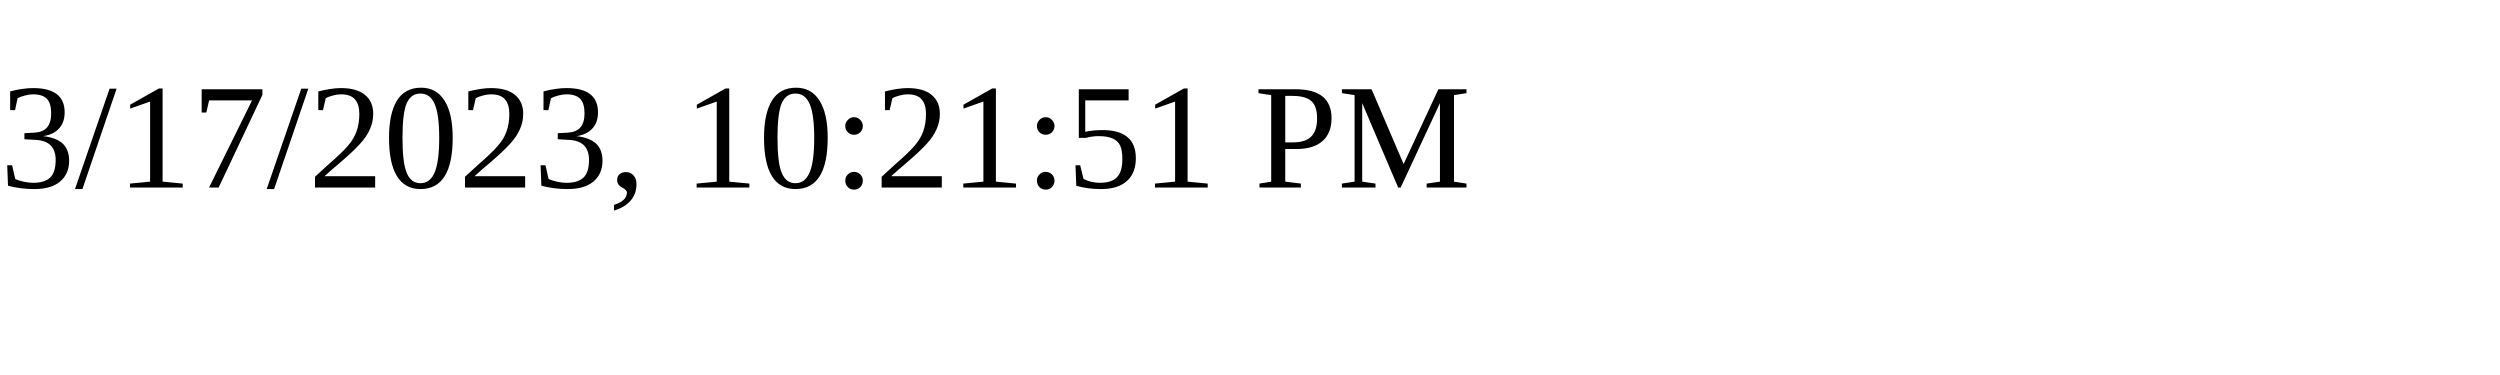
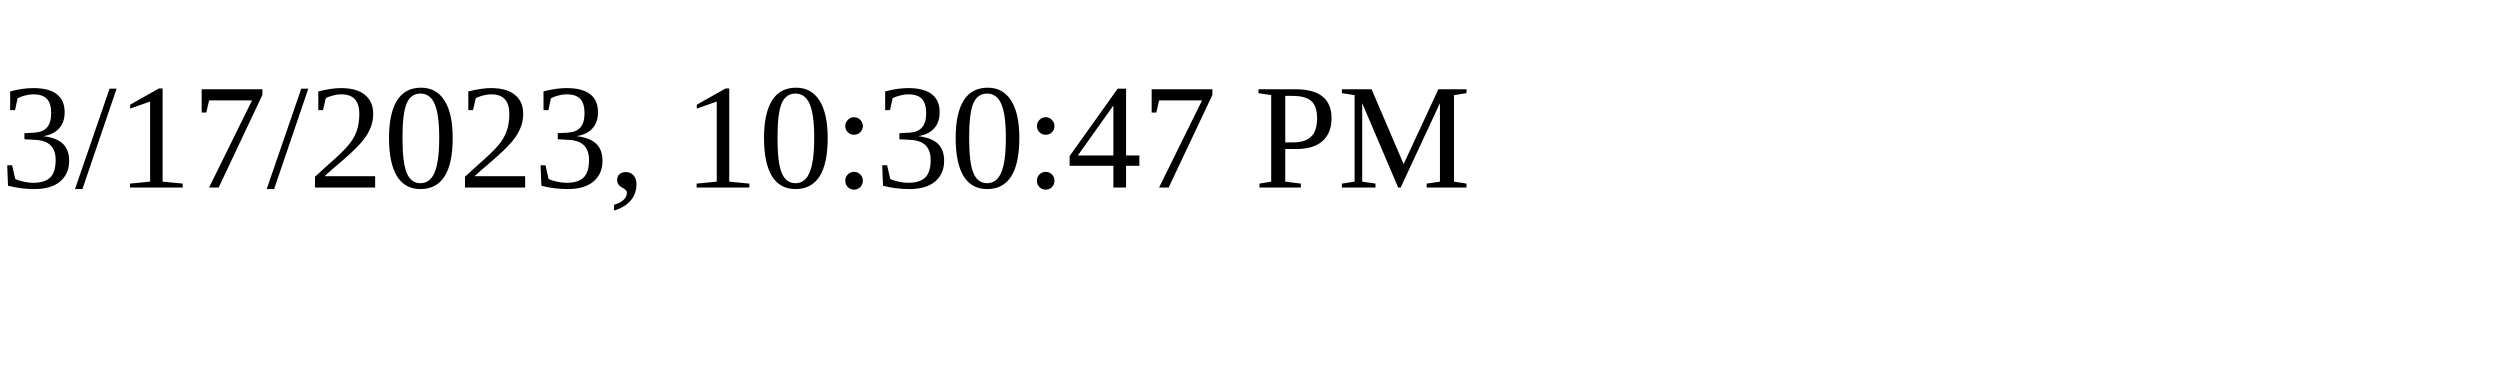
<svg xmlns="http://www.w3.org/2000/svg" height="30" width="200">
-   <text x="0" y="15">3/17/2023, 10:21:51 PM</text>
+   <text x="0" y="15">3/17/2023, 10:30:47 PM</text>
</svg>
